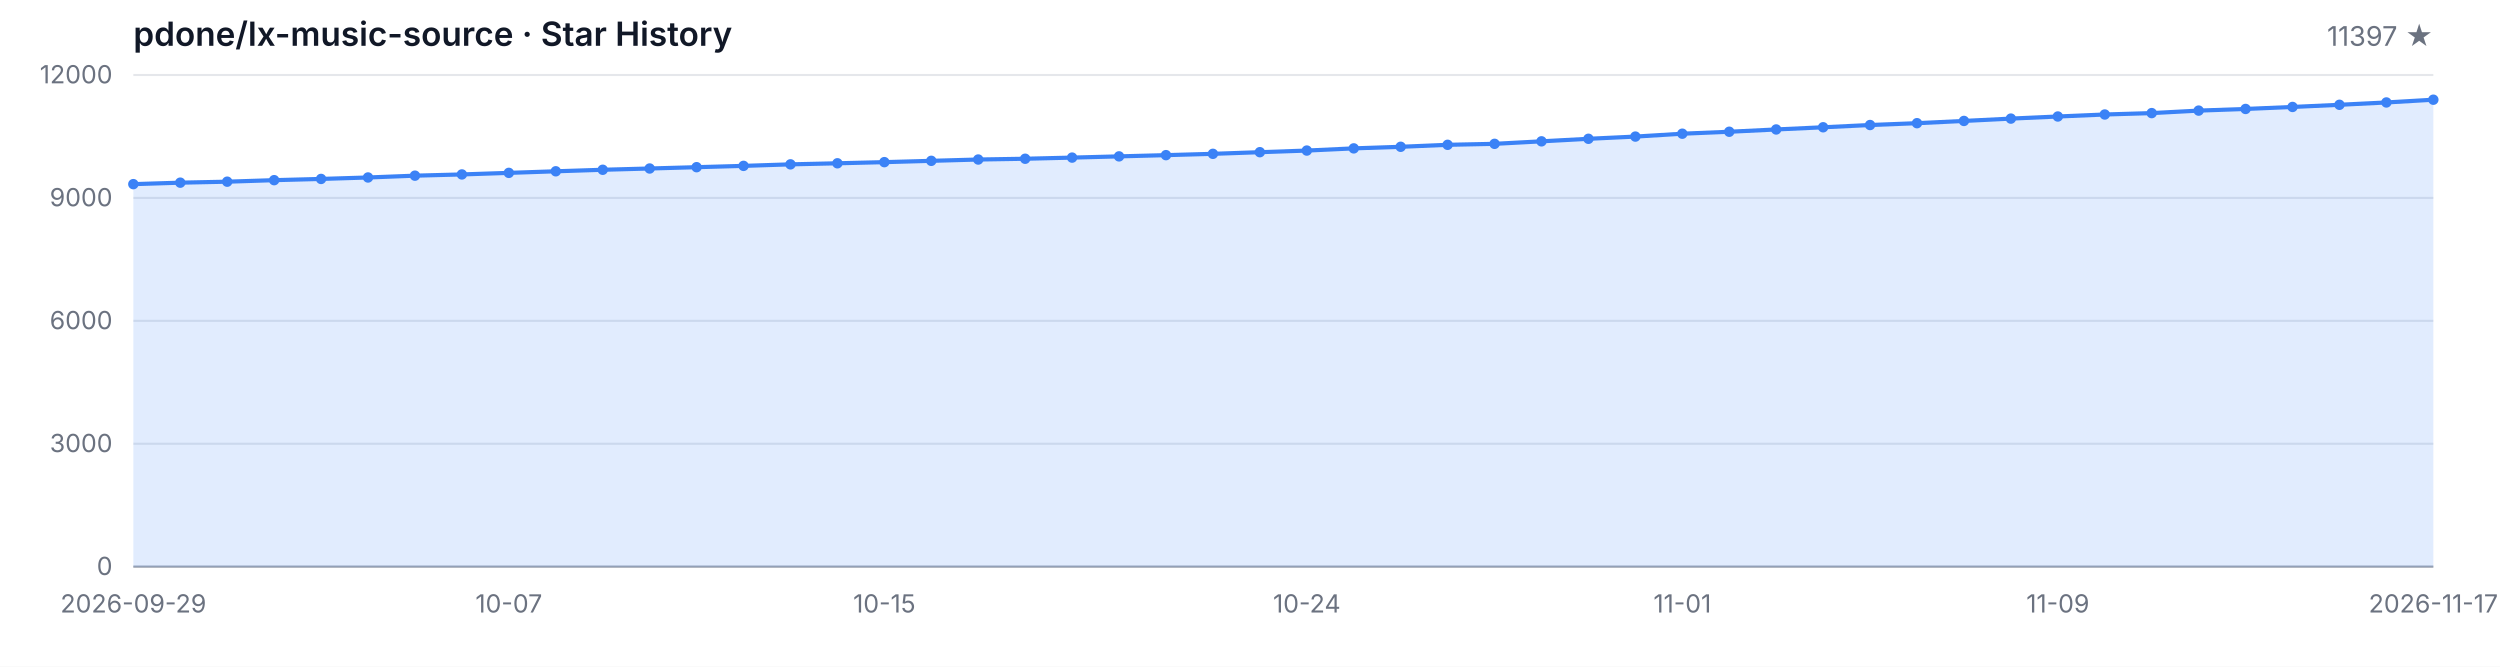
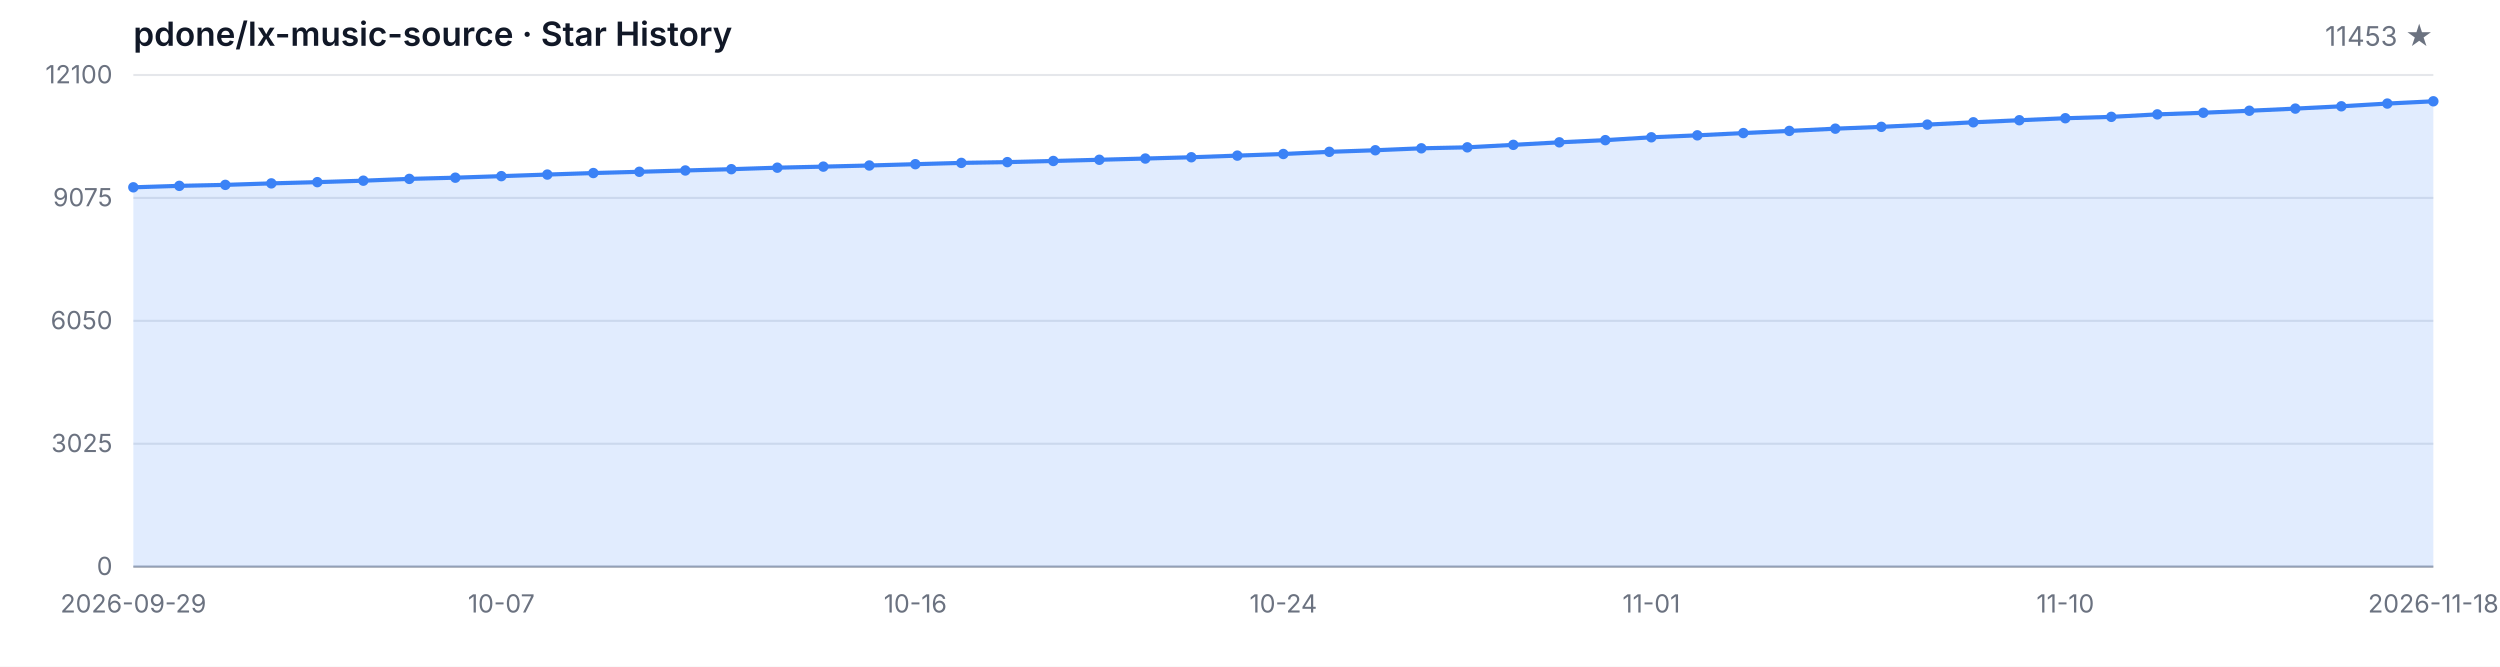
<svg xmlns="http://www.w3.org/2000/svg" width="1200" height="320" viewBox="0 0 1200 320" role="img" aria-label="Star History">
  <style>
  .bg { fill: #ffffff; }
  .grid { stroke: #e5e7eb; stroke-width: 1; }
  .axis { stroke: #9ca3af; stroke-width: 1; }
  .area { fill: rgba(59, 130, 246, 0.15); }
  .line { fill: none; stroke: #3b82f6; stroke-width: 2; stroke-linejoin: round; stroke-linecap: round; }
  .dot { fill: #3b82f6; }
  .tlabel { fill: #6b7280; font-family: -apple-system, BlinkMacSystemFont, 'Segoe UI', sans-serif; font-size: 12px; }
  .title { fill: #111827; font-family: -apple-system, BlinkMacSystemFont, 'Segoe UI', sans-serif; font-size: 16px; font-weight: 600; }
  .subtitle { fill: #6b7280; font-family: -apple-system, BlinkMacSystemFont, 'Segoe UI', sans-serif; font-size: 13px; }
  @media (prefers-color-scheme: dark) {
    .bg { fill: #0d1117; }
    .grid { stroke: #21262d; }
    .axis { stroke: #484f58; }
    .area { fill: rgba(58, 132, 255, 0.18); }
    .line { stroke: #58a6ff; }
    .dot { fill: #58a6ff; }
    .tlabel { fill: #8b949e; }
    .title { fill: #c9d1d9; }
    .subtitle { fill: #8b949e; }
  }
</style>
  <rect class="bg" width="1200" height="320" />
  <text class="title" x="64" y="22">pdone/lx-music-source · Star History</text>
-   <text class="subtitle" x="1168" y="22" text-anchor="end">11397 ★</text>
+   <text class="subtitle" x="1168" y="22" text-anchor="end">11453 ★</text>
  <line class="grid" x1="64" y1="272.00" x2="1168" y2="272.00" />
  <line class="grid" x1="64" y1="213.00" x2="1168" y2="213.00" />
  <line class="grid" x1="64" y1="154.00" x2="1168" y2="154.00" />
  <line class="grid" x1="64" y1="95.00" x2="1168" y2="95.00" />
  <line class="grid" x1="64" y1="36.00" x2="1168" y2="36.00" />
  <text class="tlabel" x="54" y="276.00" text-anchor="end">0</text>
-   <text class="tlabel" x="54" y="217.00" text-anchor="end">3000</text>
-   <text class="tlabel" x="54" y="158.00" text-anchor="end">6000</text>
-   <text class="tlabel" x="54" y="99.00" text-anchor="end">9000</text>
-   <text class="tlabel" x="54" y="40.00" text-anchor="end">12000</text>
+   <text class="tlabel" x="54" y="217.00" text-anchor="end">3025</text>
+   <text class="tlabel" x="54" y="158.00" text-anchor="end">6050</text>
+   <text class="tlabel" x="54" y="99.00" text-anchor="end">9075</text>
+   <text class="tlabel" x="54" y="40.00" text-anchor="end">12100</text>
  <line class="axis" x1="64" y1="272" x2="1168" y2="272" />
-   <path class="area" d="M 64.00 272.00 L 64.00 88.39 L 86.53 87.68 L 109.06 87.21 L 131.59 86.48 L 154.12 85.89 L 176.65 85.19 L 199.18 84.32 L 221.71 83.73 L 244.24 82.98 L 266.78 82.22 L 289.31 81.49 L 311.84 80.88 L 334.37 80.25 L 356.90 79.62 L 379.43 78.89 L 401.96 78.38 L 424.49 77.83 L 447.02 77.20 L 469.55 76.57 L 492.08 76.20 L 514.61 75.65 L 537.14 75.06 L 559.67 74.47 L 582.20 73.84 L 604.73 73.05 L 627.27 72.27 L 649.80 71.22 L 672.33 70.46 L 694.86 69.51 L 717.39 69.04 L 739.92 67.84 L 762.45 66.62 L 784.98 65.56 L 807.51 64.18 L 830.04 63.24 L 852.57 62.14 L 875.10 61.09 L 897.63 60.01 L 920.16 59.13 L 942.69 58.05 L 965.22 56.93 L 987.76 55.92 L 1010.29 54.96 L 1032.82 54.29 L 1055.35 53.09 L 1077.88 52.30 L 1100.41 51.34 L 1122.94 50.30 L 1145.47 49.18 L 1168.00 47.86 L 1168.00 272.00 Z" />
-   <path class="line" d="M 64.00 88.39 L 86.53 87.68 L 109.06 87.21 L 131.59 86.48 L 154.12 85.89 L 176.65 85.19 L 199.18 84.32 L 221.71 83.73 L 244.24 82.98 L 266.78 82.22 L 289.31 81.49 L 311.84 80.88 L 334.37 80.25 L 356.90 79.62 L 379.43 78.89 L 401.96 78.38 L 424.49 77.83 L 447.02 77.20 L 469.55 76.57 L 492.08 76.20 L 514.61 75.65 L 537.14 75.06 L 559.67 74.47 L 582.20 73.84 L 604.73 73.05 L 627.27 72.27 L 649.80 71.22 L 672.33 70.46 L 694.86 69.51 L 717.39 69.04 L 739.92 67.84 L 762.45 66.62 L 784.98 65.56 L 807.51 64.18 L 830.04 63.24 L 852.57 62.14 L 875.10 61.09 L 897.63 60.01 L 920.16 59.13 L 942.69 58.05 L 965.22 56.93 L 987.76 55.92 L 1010.29 54.96 L 1032.82 54.29 L 1055.35 53.09 L 1077.88 52.30 L 1100.41 51.34 L 1122.94 50.30 L 1145.47 49.18 L 1168.00 47.86" />
-   <circle class="dot" cx="64.00" cy="88.39" r="2.5" />
-   <circle class="dot" cx="86.53" cy="87.68" r="2.5" />
-   <circle class="dot" cx="109.06" cy="87.21" r="2.5" />
-   <circle class="dot" cx="131.59" cy="86.48" r="2.5" />
-   <circle class="dot" cx="154.12" cy="85.89" r="2.5" />
-   <circle class="dot" cx="176.65" cy="85.19" r="2.5" />
-   <circle class="dot" cx="199.18" cy="84.32" r="2.5" />
-   <circle class="dot" cx="221.71" cy="83.73" r="2.5" />
-   <circle class="dot" cx="244.24" cy="82.98" r="2.5" />
-   <circle class="dot" cx="266.78" cy="82.22" r="2.5" />
-   <circle class="dot" cx="289.31" cy="81.49" r="2.5" />
-   <circle class="dot" cx="311.84" cy="80.88" r="2.5" />
-   <circle class="dot" cx="334.37" cy="80.25" r="2.5" />
-   <circle class="dot" cx="356.90" cy="79.62" r="2.5" />
-   <circle class="dot" cx="379.43" cy="78.89" r="2.5" />
-   <circle class="dot" cx="401.96" cy="78.38" r="2.5" />
-   <circle class="dot" cx="424.49" cy="77.83" r="2.5" />
-   <circle class="dot" cx="447.02" cy="77.20" r="2.5" />
-   <circle class="dot" cx="469.55" cy="76.57" r="2.5" />
-   <circle class="dot" cx="492.08" cy="76.20" r="2.5" />
-   <circle class="dot" cx="514.61" cy="75.65" r="2.5" />
-   <circle class="dot" cx="537.14" cy="75.06" r="2.5" />
-   <circle class="dot" cx="559.67" cy="74.47" r="2.5" />
-   <circle class="dot" cx="582.20" cy="73.84" r="2.5" />
-   <circle class="dot" cx="604.73" cy="73.05" r="2.5" />
-   <circle class="dot" cx="627.27" cy="72.27" r="2.5" />
-   <circle class="dot" cx="649.80" cy="71.22" r="2.5" />
-   <circle class="dot" cx="672.33" cy="70.46" r="2.5" />
-   <circle class="dot" cx="694.86" cy="69.51" r="2.5" />
-   <circle class="dot" cx="717.39" cy="69.04" r="2.5" />
-   <circle class="dot" cx="739.92" cy="67.84" r="2.5" />
-   <circle class="dot" cx="762.45" cy="66.62" r="2.5" />
-   <circle class="dot" cx="784.98" cy="65.56" r="2.5" />
-   <circle class="dot" cx="807.51" cy="64.18" r="2.5" />
-   <circle class="dot" cx="830.04" cy="63.24" r="2.5" />
-   <circle class="dot" cx="852.57" cy="62.14" r="2.5" />
-   <circle class="dot" cx="875.10" cy="61.09" r="2.5" />
-   <circle class="dot" cx="897.63" cy="60.01" r="2.5" />
-   <circle class="dot" cx="920.16" cy="59.13" r="2.5" />
-   <circle class="dot" cx="942.69" cy="58.05" r="2.5" />
-   <circle class="dot" cx="965.22" cy="56.93" r="2.5" />
-   <circle class="dot" cx="987.76" cy="55.92" r="2.5" />
-   <circle class="dot" cx="1010.29" cy="54.96" r="2.5" />
-   <circle class="dot" cx="1032.82" cy="54.29" r="2.5" />
-   <circle class="dot" cx="1055.35" cy="53.09" r="2.5" />
-   <circle class="dot" cx="1077.88" cy="52.30" r="2.5" />
-   <circle class="dot" cx="1100.41" cy="51.34" r="2.5" />
-   <circle class="dot" cx="1122.94" cy="50.30" r="2.5" />
-   <circle class="dot" cx="1145.47" cy="49.18" r="2.5" />
-   <circle class="dot" cx="1168.00" cy="47.86" r="2.5" />
+   <path class="area" d="M 64.00 272.00 L 64.00 89.91 L 86.08 89.21 L 108.16 88.74 L 130.24 88.02 L 152.32 87.43 L 174.40 86.73 L 196.48 85.87 L 218.56 85.29 L 240.64 84.55 L 262.72 83.79 L 284.80 83.06 L 306.88 82.46 L 328.96 81.83 L 351.04 81.21 L 373.12 80.49 L 395.20 79.98 L 417.28 79.44 L 439.36 78.81 L 461.44 78.19 L 483.52 77.82 L 505.60 77.27 L 527.68 76.69 L 549.76 76.10 L 571.84 75.48 L 593.92 74.70 L 616.00 73.92 L 638.08 72.88 L 660.16 72.12 L 682.24 71.19 L 704.32 70.72 L 726.40 69.53 L 748.48 68.32 L 770.56 67.27 L 792.64 65.90 L 814.72 64.96 L 836.80 63.87 L 858.88 62.84 L 880.96 61.76 L 903.04 60.89 L 925.12 59.81 L 947.20 58.70 L 969.28 57.71 L 991.36 56.75 L 1013.44 56.09 L 1035.52 54.90 L 1057.60 54.12 L 1079.68 53.16 L 1101.76 52.13 L 1123.84 51.02 L 1145.92 49.71 L 1168.00 48.62 L 1168.00 272.00 Z" />
+   <path class="line" d="M 64.00 89.91 L 86.08 89.21 L 108.16 88.74 L 130.24 88.02 L 152.32 87.43 L 174.40 86.73 L 196.48 85.87 L 218.56 85.29 L 240.64 84.55 L 262.72 83.79 L 284.80 83.06 L 306.88 82.46 L 328.96 81.83 L 351.04 81.21 L 373.12 80.49 L 395.20 79.98 L 417.28 79.44 L 439.36 78.81 L 461.44 78.19 L 483.52 77.82 L 505.60 77.27 L 527.68 76.69 L 549.76 76.10 L 571.84 75.48 L 593.92 74.70 L 616.00 73.92 L 638.08 72.88 L 660.16 72.12 L 682.24 71.19 L 704.32 70.72 L 726.40 69.53 L 748.48 68.32 L 770.56 67.27 L 792.64 65.90 L 814.72 64.96 L 836.80 63.87 L 858.88 62.84 L 880.96 61.76 L 903.04 60.89 L 925.12 59.81 L 947.20 58.70 L 969.28 57.71 L 991.36 56.75 L 1013.44 56.09 L 1035.52 54.90 L 1057.60 54.12 L 1079.68 53.16 L 1101.76 52.13 L 1123.84 51.02 L 1145.92 49.71 L 1168.00 48.62" />
+   <circle class="dot" cx="64.00" cy="89.91" r="2.5" />
+   <circle class="dot" cx="86.08" cy="89.21" r="2.5" />
+   <circle class="dot" cx="108.16" cy="88.74" r="2.5" />
+   <circle class="dot" cx="130.24" cy="88.02" r="2.5" />
+   <circle class="dot" cx="152.32" cy="87.43" r="2.5" />
+   <circle class="dot" cx="174.40" cy="86.73" r="2.5" />
+   <circle class="dot" cx="196.48" cy="85.87" r="2.5" />
+   <circle class="dot" cx="218.56" cy="85.29" r="2.5" />
+   <circle class="dot" cx="240.64" cy="84.55" r="2.5" />
+   <circle class="dot" cx="262.72" cy="83.79" r="2.5" />
+   <circle class="dot" cx="284.80" cy="83.06" r="2.5" />
+   <circle class="dot" cx="306.88" cy="82.46" r="2.5" />
+   <circle class="dot" cx="328.96" cy="81.83" r="2.5" />
+   <circle class="dot" cx="351.04" cy="81.21" r="2.5" />
+   <circle class="dot" cx="373.12" cy="80.49" r="2.5" />
+   <circle class="dot" cx="395.20" cy="79.98" r="2.5" />
+   <circle class="dot" cx="417.28" cy="79.44" r="2.5" />
+   <circle class="dot" cx="439.36" cy="78.81" r="2.5" />
+   <circle class="dot" cx="461.44" cy="78.19" r="2.5" />
+   <circle class="dot" cx="483.52" cy="77.82" r="2.5" />
+   <circle class="dot" cx="505.60" cy="77.27" r="2.5" />
+   <circle class="dot" cx="527.68" cy="76.69" r="2.5" />
+   <circle class="dot" cx="549.76" cy="76.10" r="2.5" />
+   <circle class="dot" cx="571.84" cy="75.48" r="2.5" />
+   <circle class="dot" cx="593.92" cy="74.70" r="2.5" />
+   <circle class="dot" cx="616.00" cy="73.92" r="2.5" />
+   <circle class="dot" cx="638.08" cy="72.88" r="2.5" />
+   <circle class="dot" cx="660.16" cy="72.12" r="2.5" />
+   <circle class="dot" cx="682.24" cy="71.19" r="2.5" />
+   <circle class="dot" cx="704.32" cy="70.72" r="2.5" />
+   <circle class="dot" cx="726.40" cy="69.53" r="2.5" />
+   <circle class="dot" cx="748.48" cy="68.32" r="2.5" />
+   <circle class="dot" cx="770.56" cy="67.27" r="2.5" />
+   <circle class="dot" cx="792.64" cy="65.90" r="2.5" />
+   <circle class="dot" cx="814.72" cy="64.96" r="2.5" />
+   <circle class="dot" cx="836.80" cy="63.87" r="2.5" />
+   <circle class="dot" cx="858.88" cy="62.84" r="2.5" />
+   <circle class="dot" cx="880.96" cy="61.76" r="2.5" />
+   <circle class="dot" cx="903.04" cy="60.89" r="2.5" />
+   <circle class="dot" cx="925.12" cy="59.81" r="2.5" />
+   <circle class="dot" cx="947.20" cy="58.70" r="2.5" />
+   <circle class="dot" cx="969.28" cy="57.71" r="2.5" />
+   <circle class="dot" cx="991.36" cy="56.75" r="2.5" />
+   <circle class="dot" cx="1013.44" cy="56.09" r="2.5" />
+   <circle class="dot" cx="1035.52" cy="54.90" r="2.5" />
+   <circle class="dot" cx="1057.60" cy="54.12" r="2.5" />
+   <circle class="dot" cx="1079.68" cy="53.16" r="2.5" />
+   <circle class="dot" cx="1101.76" cy="52.13" r="2.5" />
+   <circle class="dot" cx="1123.84" cy="51.02" r="2.5" />
+   <circle class="dot" cx="1145.92" cy="49.71" r="2.5" />
+   <circle class="dot" cx="1168.00" cy="48.62" r="2.5" />
  <text class="tlabel" x="64.00" y="294" text-anchor="middle">2026-09-29</text>
-   <text class="tlabel" x="244.24" y="294" text-anchor="middle">10-07</text>
-   <text class="tlabel" x="424.49" y="294" text-anchor="middle">10-15</text>
-   <text class="tlabel" x="627.27" y="294" text-anchor="middle">10-24</text>
-   <text class="tlabel" x="807.51" y="294" text-anchor="middle">11-01</text>
-   <text class="tlabel" x="987.76" y="294" text-anchor="middle">11-09</text>
-   <text class="tlabel" x="1168.00" y="294" text-anchor="middle">2026-11-17</text>
+   <text class="tlabel" x="240.64" y="294" text-anchor="middle">10-07</text>
+   <text class="tlabel" x="439.36" y="294" text-anchor="middle">10-16</text>
+   <text class="tlabel" x="616.00" y="294" text-anchor="middle">10-24</text>
+   <text class="tlabel" x="792.64" y="294" text-anchor="middle">11-01</text>
+   <text class="tlabel" x="991.36" y="294" text-anchor="middle">11-10</text>
+   <text class="tlabel" x="1168.00" y="294" text-anchor="middle">2026-11-18</text>
</svg>
